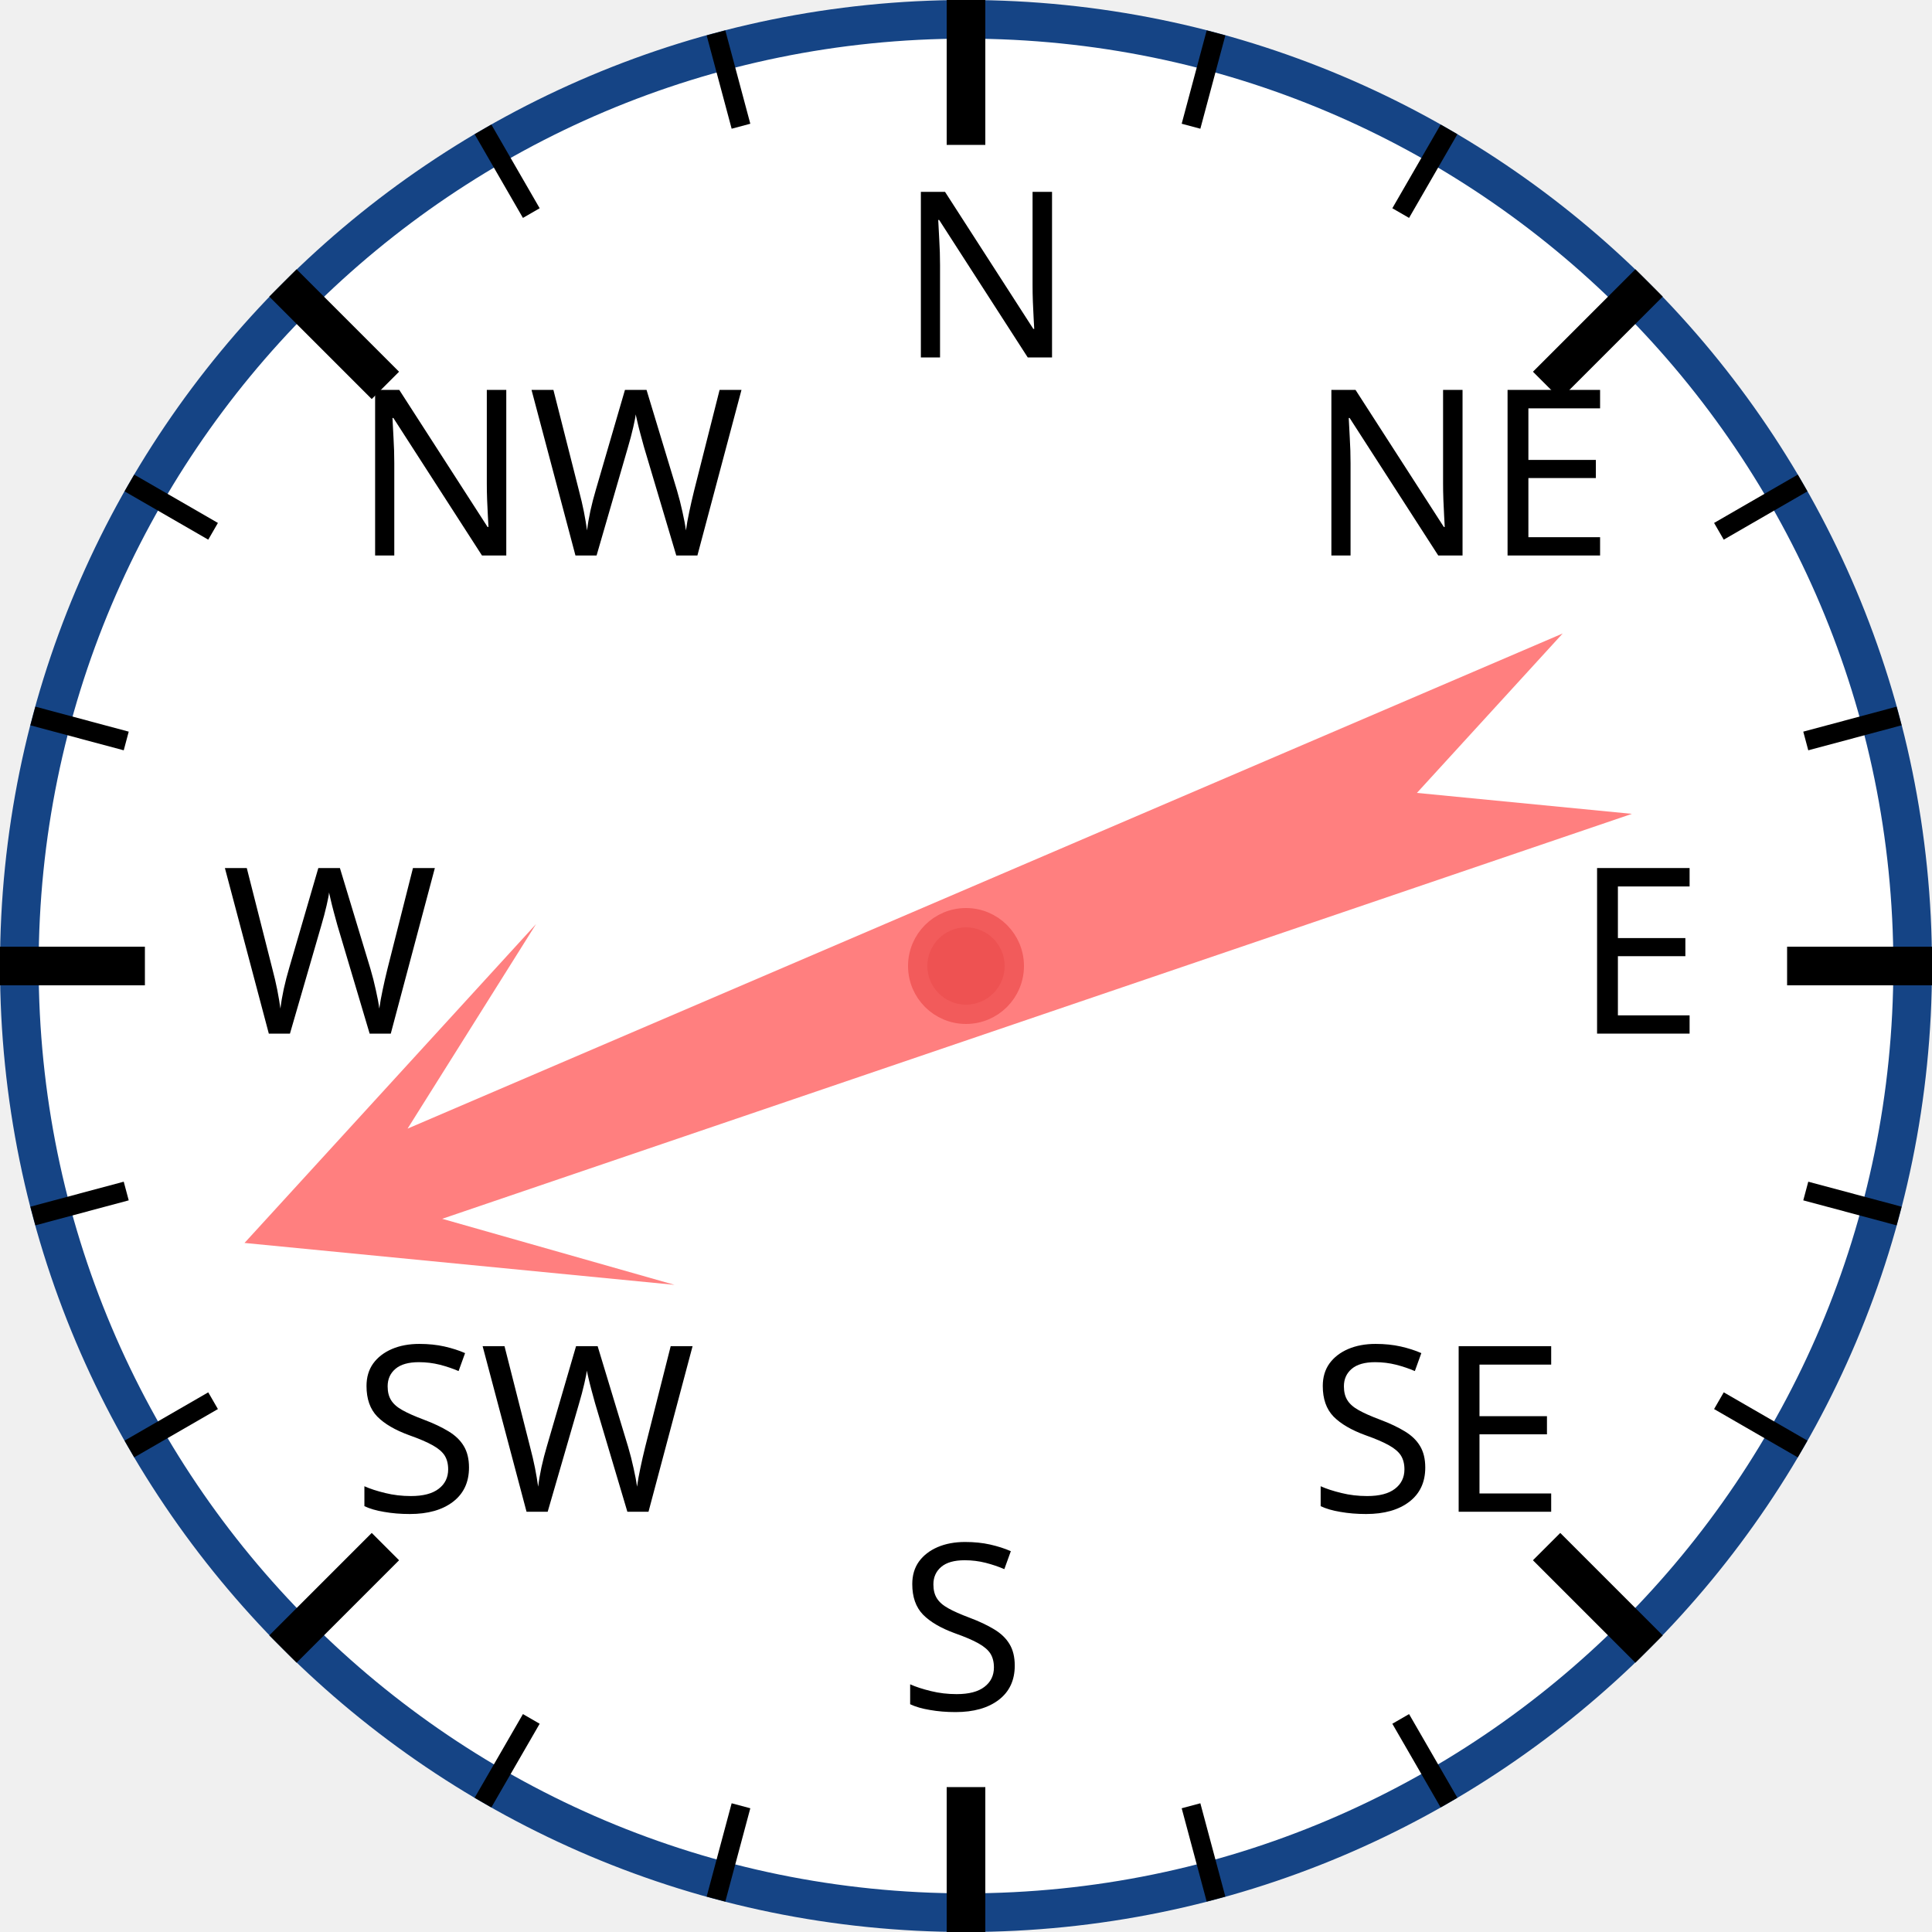
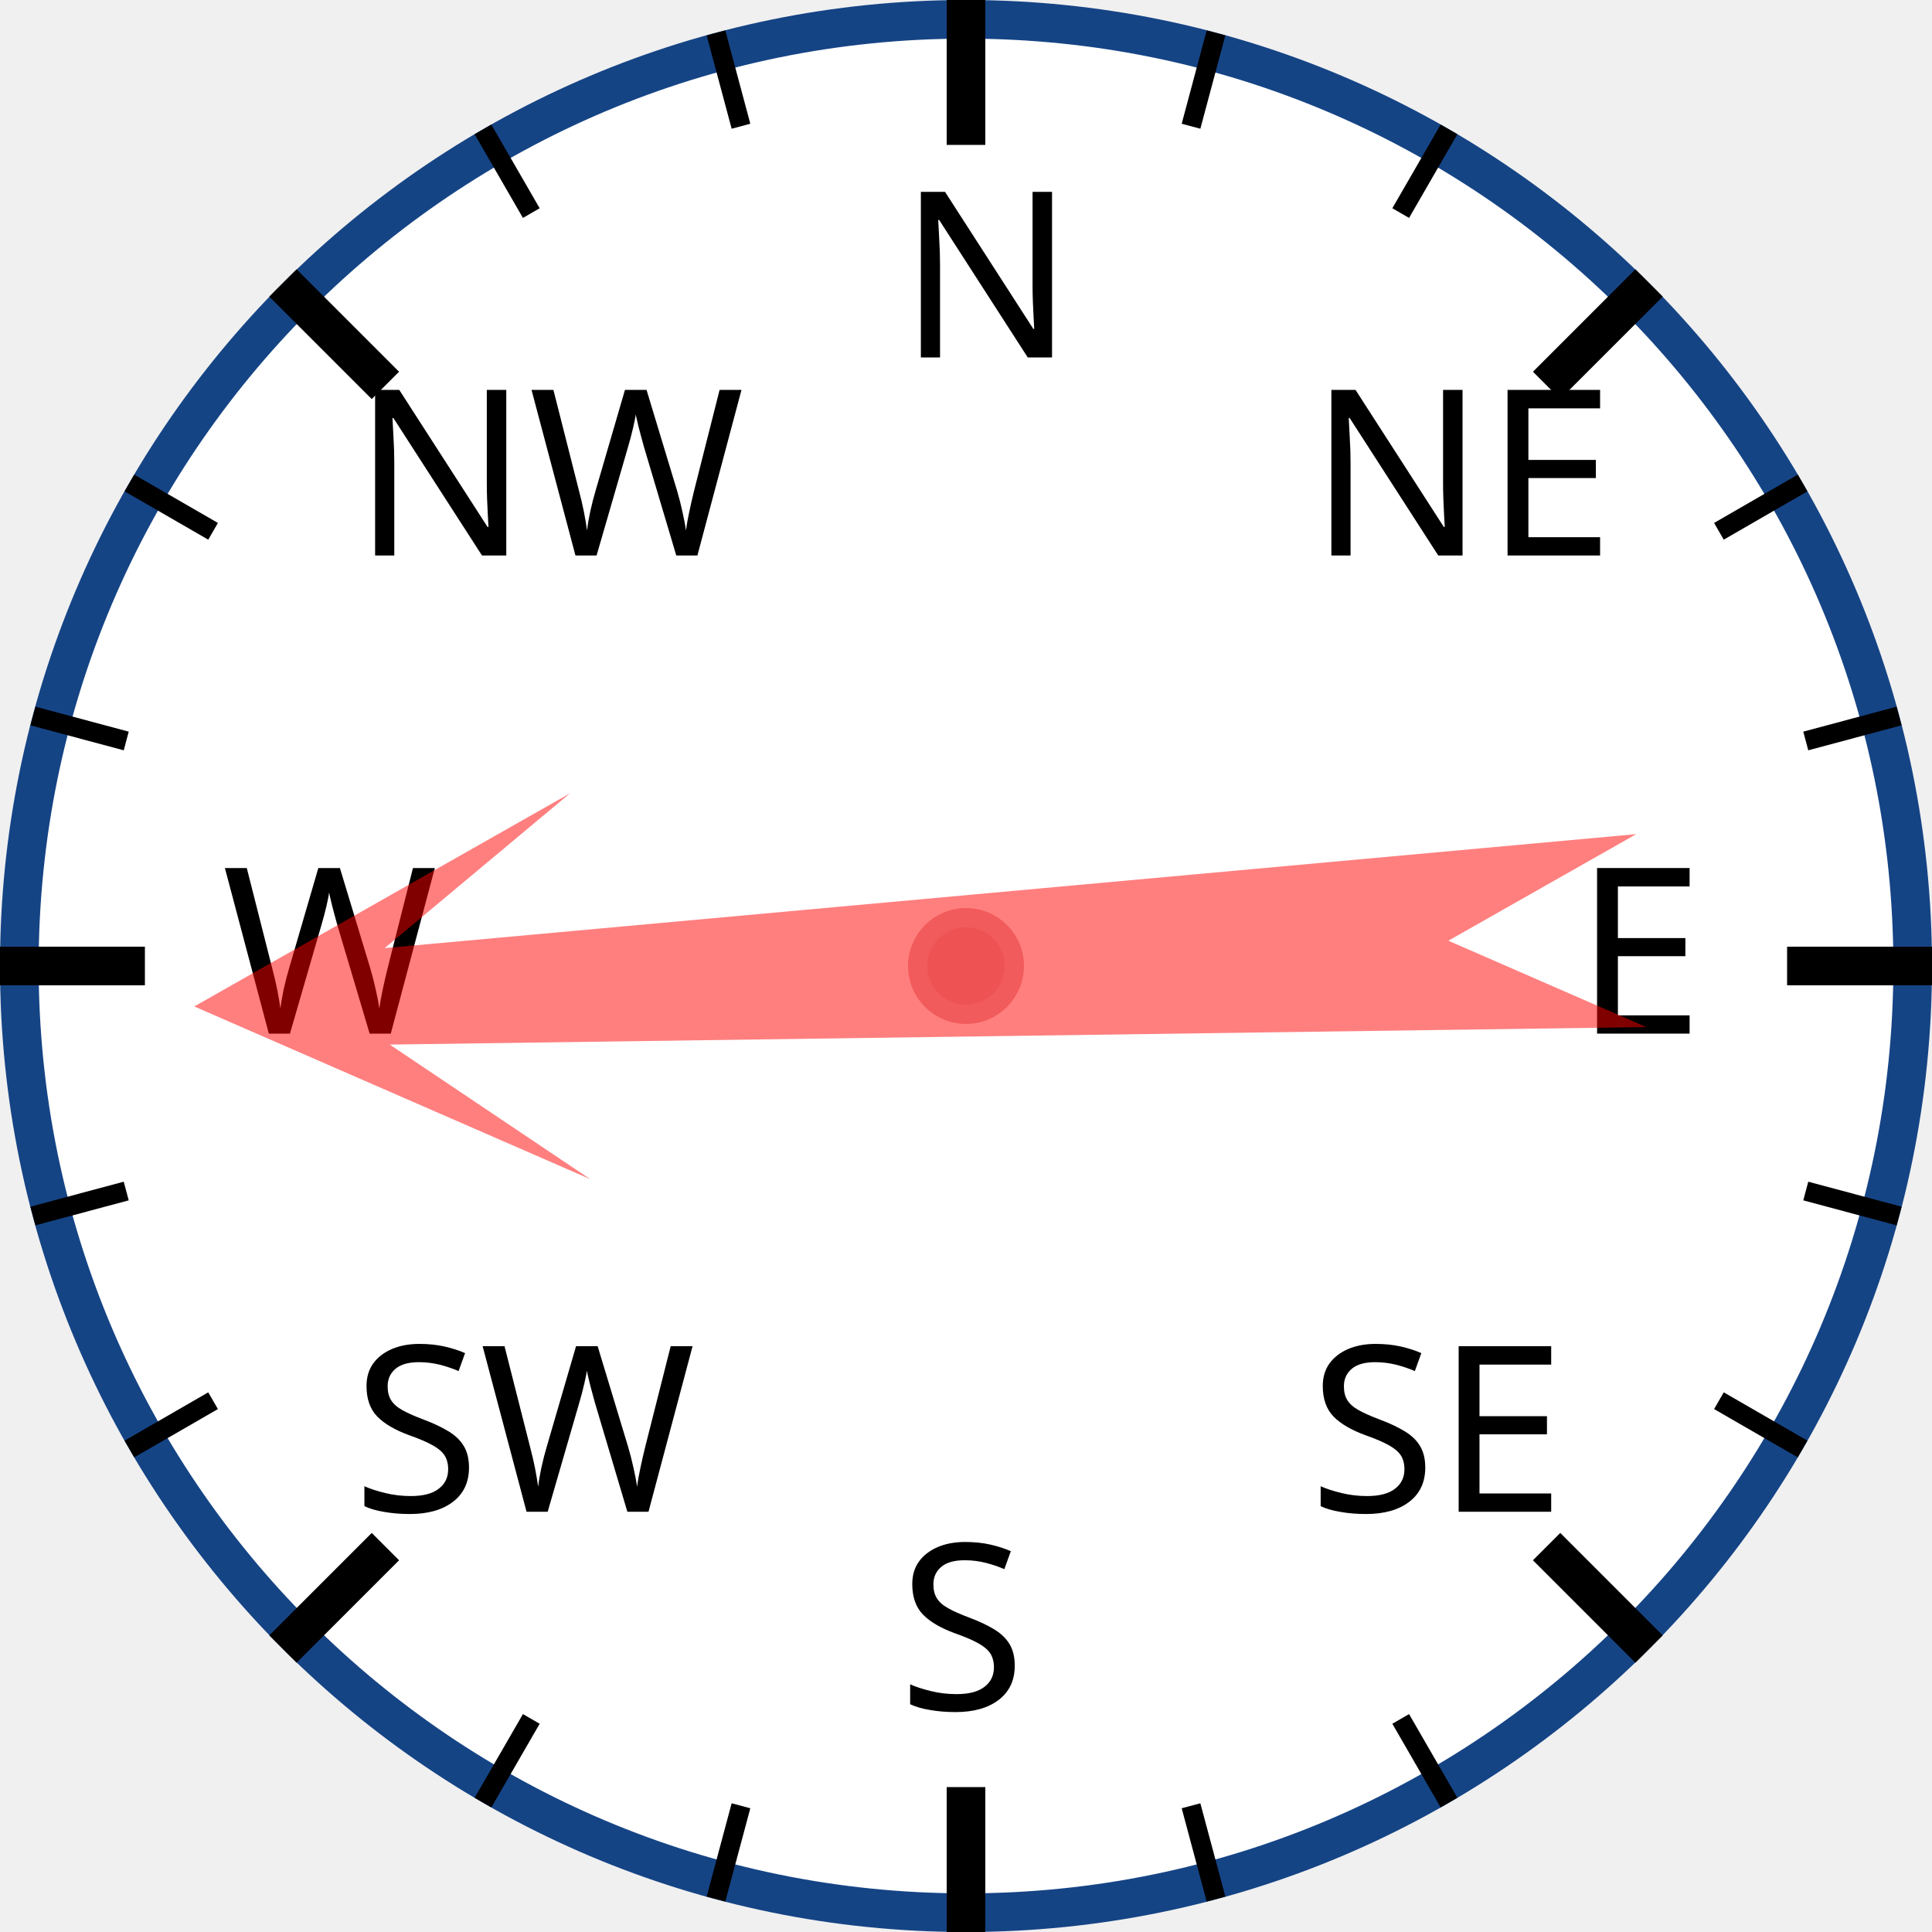
<svg xmlns="http://www.w3.org/2000/svg" width="120px" height="120px" viewBox="0 0 200 200">
  <circle cx="100" cy="100" r="98" style="fill: white; stroke: #154485; stroke-width: 4;" />
  <text x="93.0" y="37.0" style="font-family: sans-serif; font-size: 18pt;">N</text>
  <line x1="100.0" y1="0.0" x2="100.0" y2="15.0" style="stroke: black; stroke-width: 4;" />
  <line x1="74.118" y1="3.407" x2="76.706" y2="13.067" style="stroke: black; stroke-width: 2;" />
  <line x1="50" y1="13.397" x2="55" y2="22.058" style="stroke: black; stroke-width: 2;" />
  <text x="36.503" y="57.503" style="font-family: sans-serif; font-size: 18pt;">NW</text>
  <line x1="29.289" y1="29.289" x2="39.896" y2="39.896" style="stroke: black; stroke-width: 4;" />
  <line x1="13.397" y1="50" x2="22.058" y2="55" style="stroke: black; stroke-width: 2;" />
  <line x1="3.407" y1="74.118" x2="13.067" y2="76.706" style="stroke: black; stroke-width: 2;" />
  <text x="23.0" y="107.0" style="font-family: sans-serif; font-size: 18pt;">W</text>
  <line x1="0.0" y1="100.0" x2="15.0" y2="100.0" style="stroke: black; stroke-width: 4;" />
  <line x1="3.407" y1="125.882" x2="13.067" y2="123.294" style="stroke: black; stroke-width: 2;" />
  <line x1="13.397" y1="150" x2="22.058" y2="145" style="stroke: black; stroke-width: 2;" />
  <text x="36.503" y="156.497" style="font-family: sans-serif; font-size: 18pt;">SW</text>
  <line x1="29.289" y1="170.711" x2="39.896" y2="160.104" style="stroke: black; stroke-width: 4;" />
  <line x1="50" y1="186.603" x2="55" y2="177.942" style="stroke: black; stroke-width: 2;" />
  <line x1="74.118" y1="196.593" x2="76.706" y2="186.933" style="stroke: black; stroke-width: 2;" />
  <text x="93" y="177.0" style="font-family: sans-serif; font-size: 18pt;">S</text>
  <line x1="100" y1="200.0" x2="100" y2="185.0" style="stroke: black; stroke-width: 4;" />
  <line x1="125.882" y1="196.593" x2="123.294" y2="186.933" style="stroke: black; stroke-width: 2;" />
  <line x1="150.0" y1="186.603" x2="145.0" y2="177.942" style="stroke: black; stroke-width: 2;" />
  <text x="135.497" y="156.497" style="font-family: sans-serif; font-size: 18pt;">SE</text>
  <line x1="170.711" y1="170.711" x2="160.104" y2="160.104" style="stroke: black; stroke-width: 4;" />
  <line x1="186.603" y1="150" x2="177.942" y2="145" style="stroke: black; stroke-width: 2;" />
  <line x1="196.593" y1="125.882" x2="186.933" y2="123.294" style="stroke: black; stroke-width: 2;" />
  <text x="163.0" y="107" style="font-family: sans-serif; font-size: 18pt;">E</text>
  <line x1="200.0" y1="100" x2="185.0" y2="100" style="stroke: black; stroke-width: 4;" />
  <line x1="196.593" y1="74.118" x2="186.933" y2="76.706" style="stroke: black; stroke-width: 2;" />
  <line x1="186.603" y1="50" x2="177.942" y2="55" style="stroke: black; stroke-width: 2;" />
  <text x="135.497" y="57.503" style="font-family: sans-serif; font-size: 18pt;">NE</text>
  <line x1="170.711" y1="29.289" x2="160.104" y2="39.896" style="stroke: black; stroke-width: 4;" />
  <line x1="150" y1="13.397" x2="145" y2="22.058" style="stroke: black; stroke-width: 2;" />
  <line x1="125.882" y1="3.407" x2="123.294" y2="13.067" style="stroke: black; stroke-width: 2;" />
-   <polygon points="100 20 120 60 105 40 110 170 100 150 90 170 95 40 80 60" style="fill: red; fill-opacity: 0.5;" transform="rotate(249,100,100)" />
+   <polygon points="100 20 120 60 105 40 110 170 100 150 90 170 95 40 80 60" style="fill: red; fill-opacity: 0.5;" transform="rotate(267,100,100)" />
  <circle cx="100" cy="100" r="5" style="fill: #EE5252; stroke: #F25B5B; stroke-width: 2;" />
</svg>
